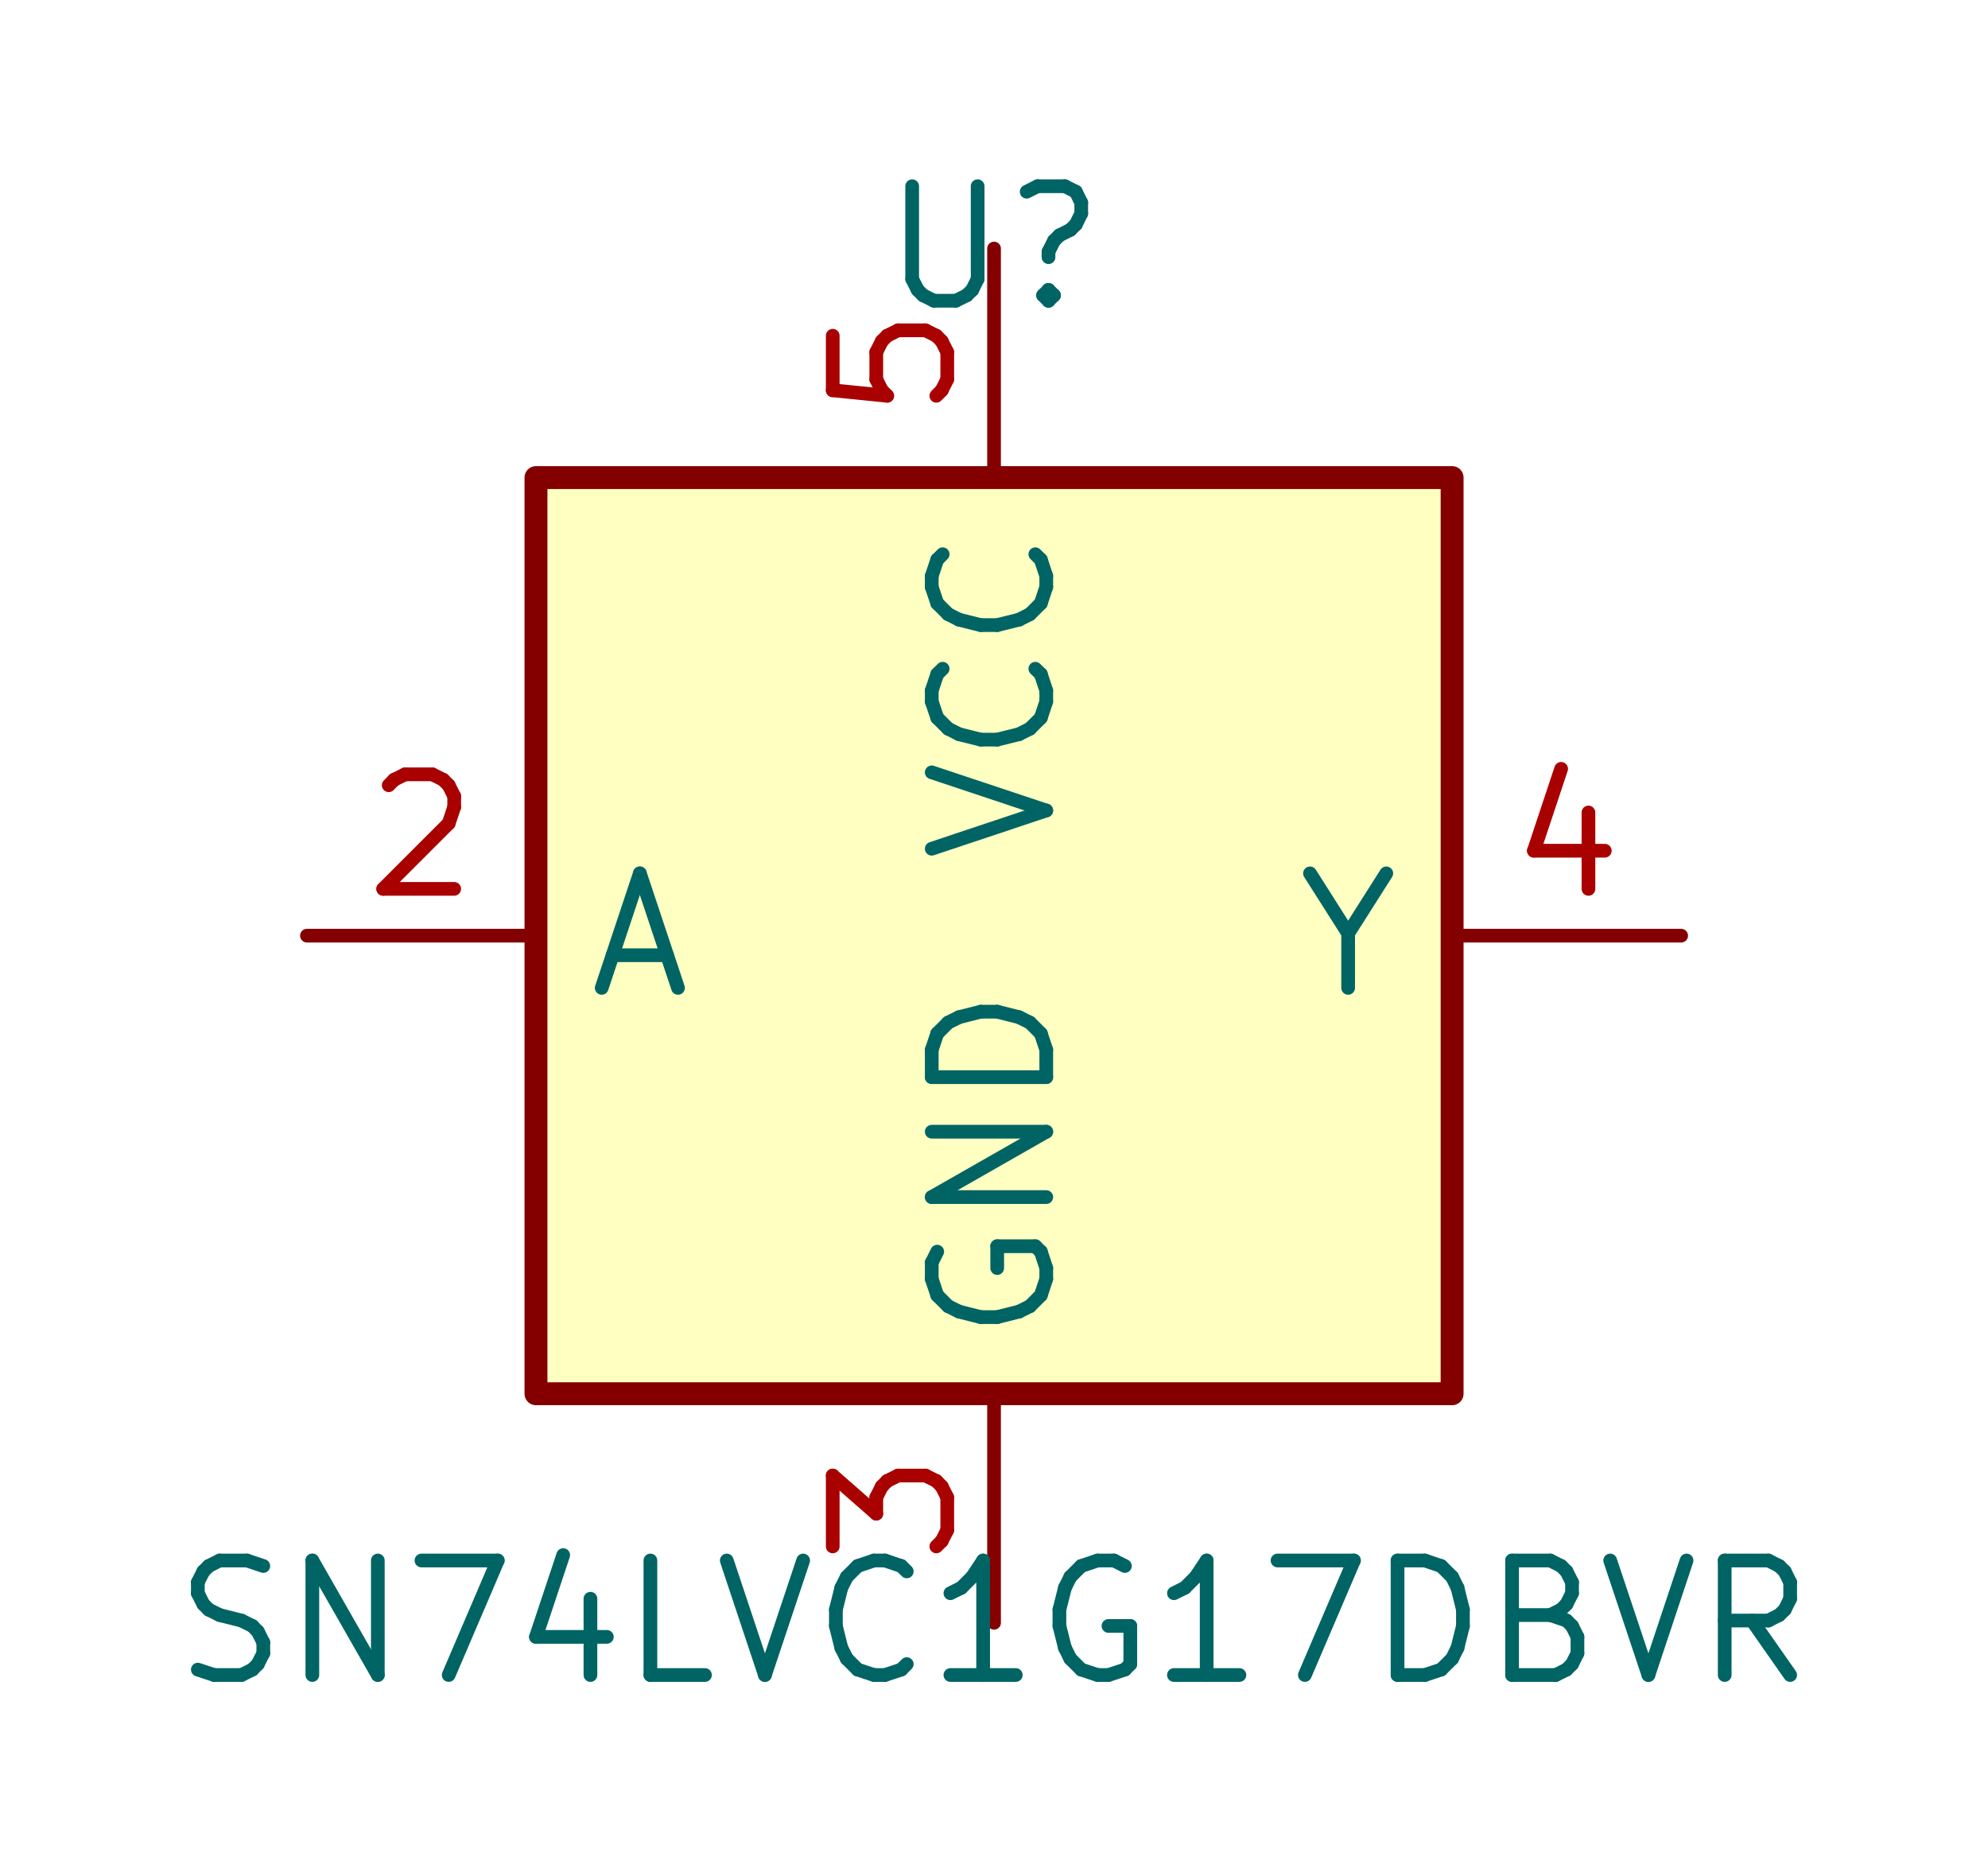
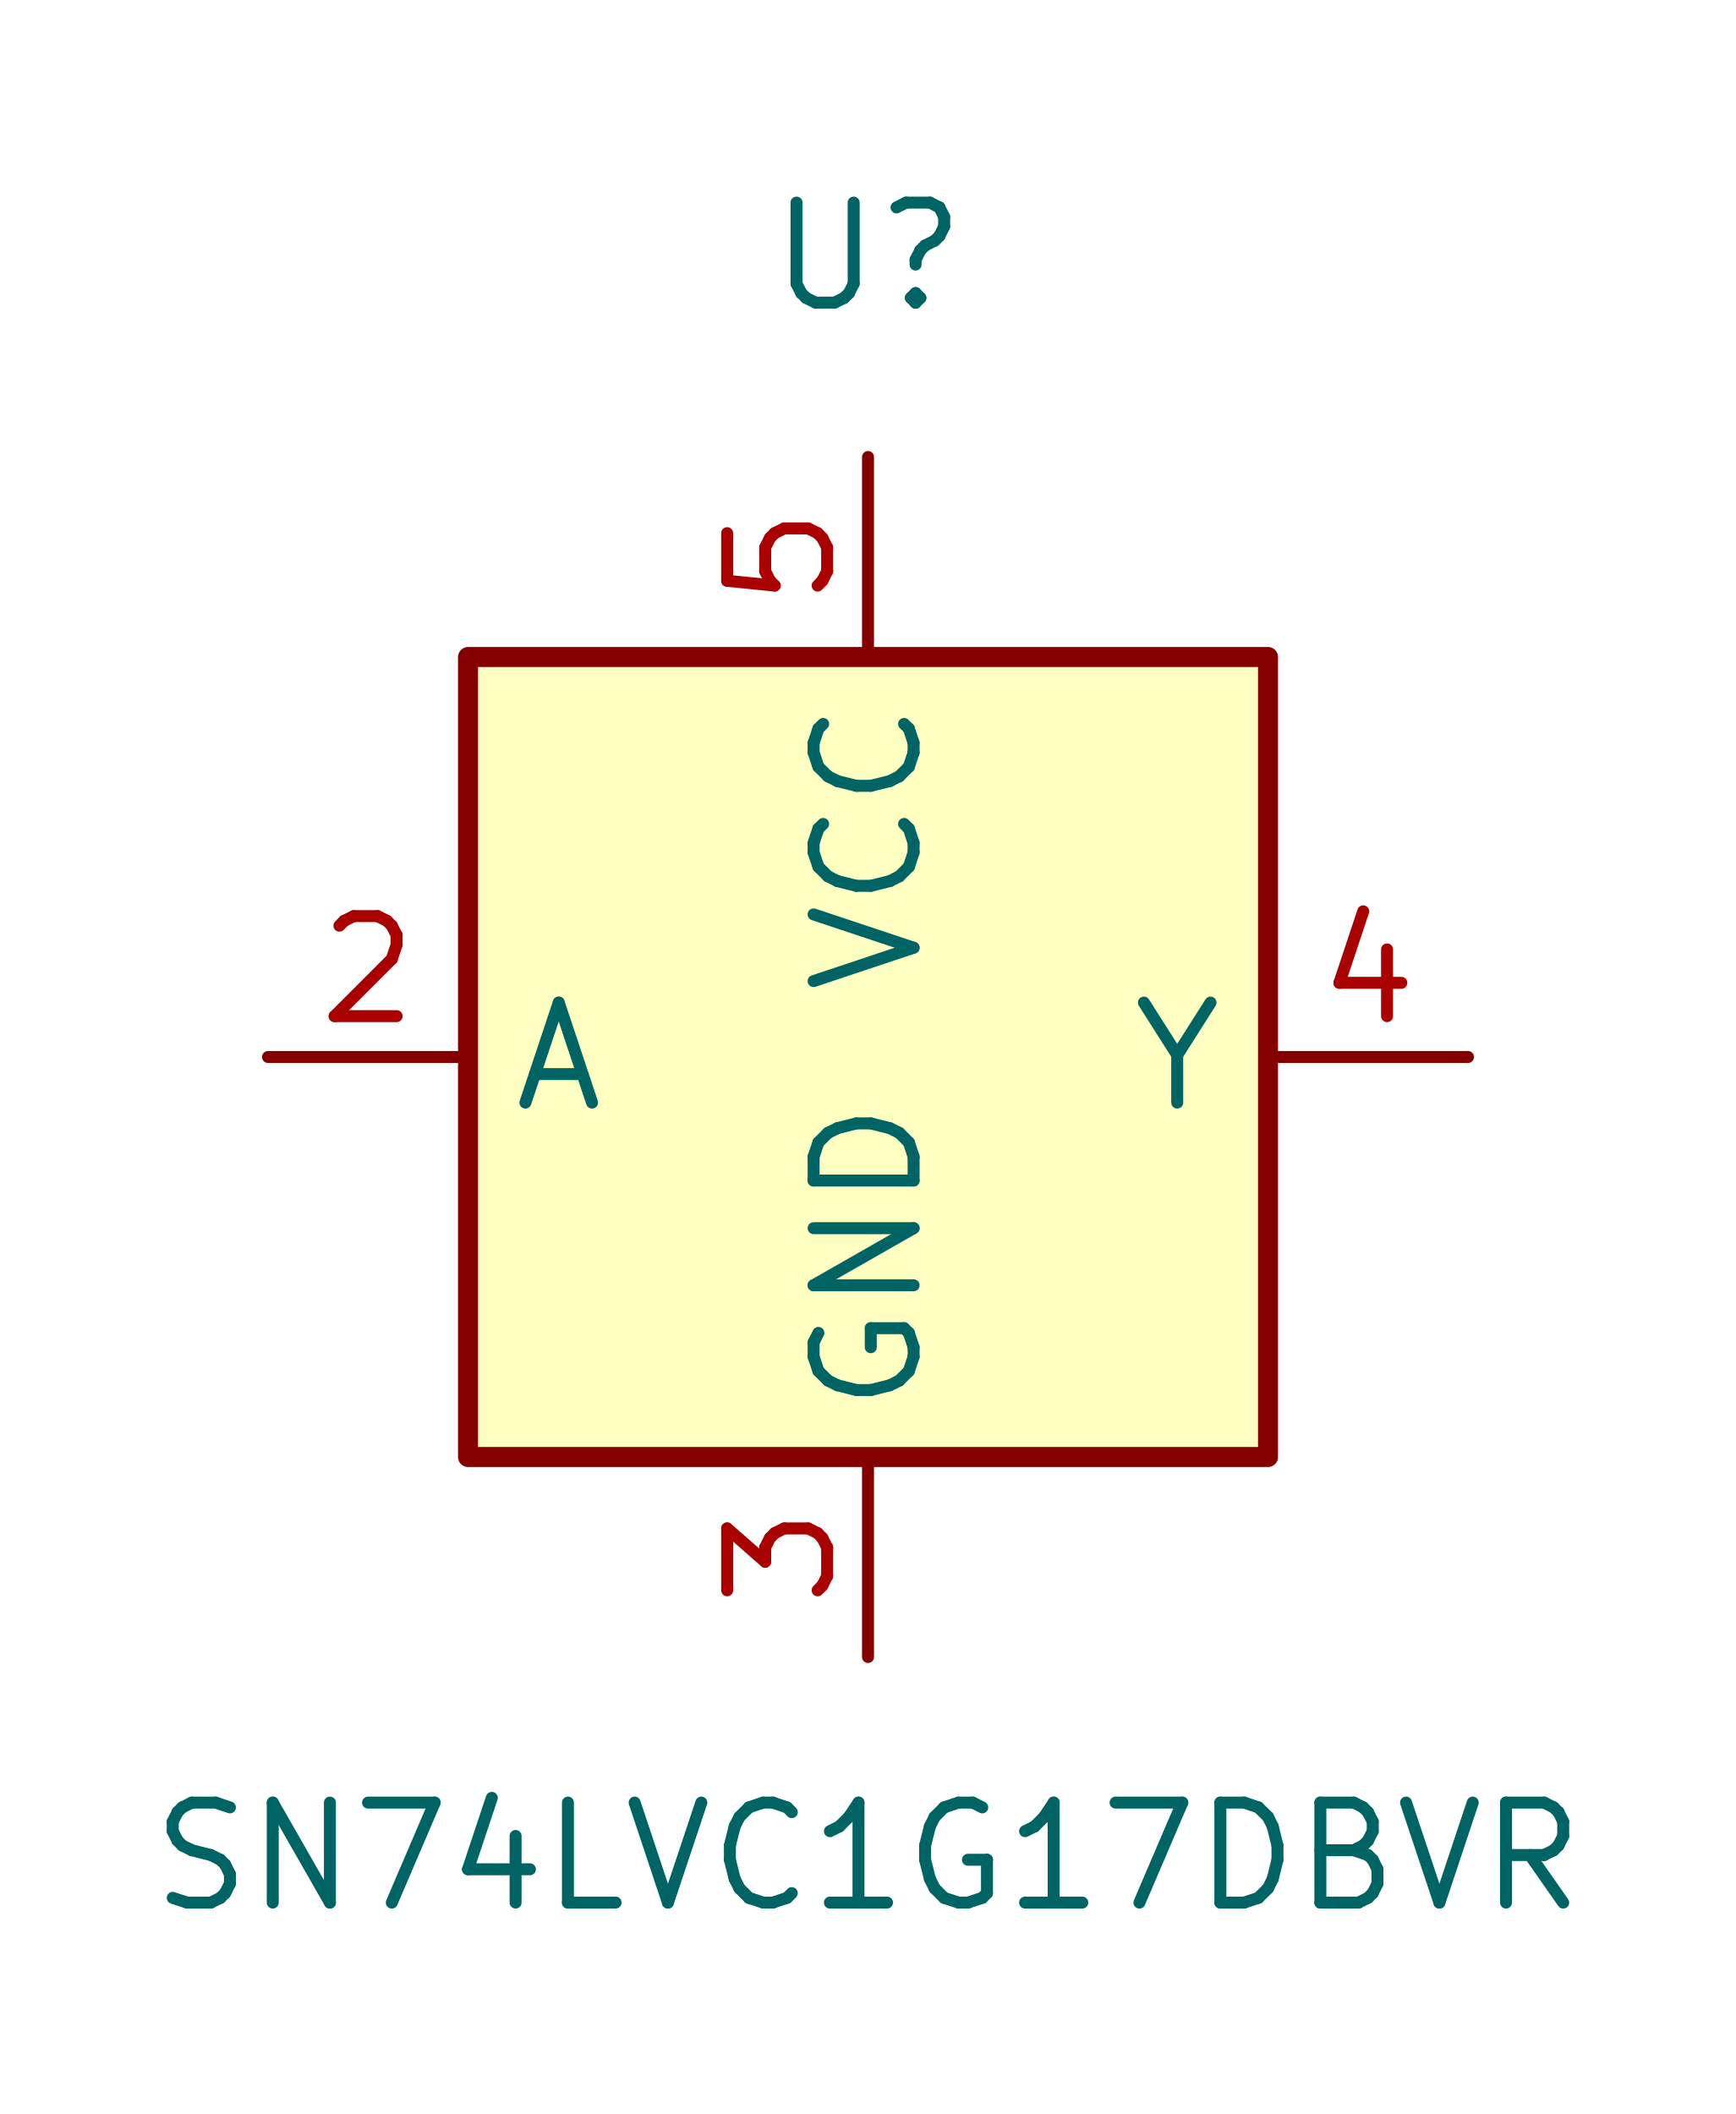
- <svg xmlns="http://www.w3.org/2000/svg" version="1.1" width="100%" height="100%" viewBox="0 0 22.047 20.752">
+ <svg xmlns="http://www.w3.org/2000/svg" version="1.1" width="100%" height="100%" viewBox="0 0 22.047 26.848">
  <g style="fill:#000000; fill-opacity:1;stroke:#000000; stroke-opacity:1; stroke-linecap:round; stroke-linejoin:round;" transform="translate(0 0) scale(1 1)">
</g>
  <g style="fill:#FFFFC2; fill-opacity:1; stroke:none;">
-     <rect x="5.944" y="5.296" width="10.16" height="10.16" rx="0" />
+     <rect x="5.944" y="8.344" width="10.16" height="10.16" rx="0" />
  </g>
  <g style="fill:none;  stroke:#840000; stroke-width:0.254; stroke-opacity:1;  stroke-linecap:round; stroke-linejoin:round;">
-     <rect x="5.944" y="5.296" width="10.16" height="10.16" rx="0" />
+     <rect x="5.944" y="8.344" width="10.16" height="10.16" rx="0" />
  </g>
  <g style="fill:none;  stroke:#840000; stroke-width:0.152; stroke-opacity:1;  stroke-linecap:round; stroke-linejoin:round;">
-     <path d="M5.944 10.376 L3.404 10.376 " />
-   </g>
-   <g style="fill:none;  stroke:#006464; stroke-width:0.152; stroke-opacity:1;  stroke-linecap:round; stroke-linejoin:round;">
-     <text x="6.452" y="11.011" textLength="1.292" font-size="1.693" lengthAdjust="spacingAndGlyphs" text-anchor="start" opacity="0" stroke-opacity="0">A</text>
-     <g class="stroked-text">
-       <path d="M6.794 10.593 L7.398 10.593 " />
-       <path d="M6.673 10.955 L7.096 9.685 " />
-       <path d="M7.096 9.685 L7.519 10.955 " />
+     <path d="M5.944 13.424 L3.404 13.424 " />
+   </g>
+   <g style="fill:none;  stroke:#006464; stroke-width:0.152; stroke-opacity:1;  stroke-linecap:round; stroke-linejoin:round;">
+     <text x="6.452" y="14.059" textLength="1.292" font-size="1.693" lengthAdjust="spacingAndGlyphs" text-anchor="start" opacity="0" stroke-opacity="0">A</text>
+     <g class="stroked-text">
+       <path d="M6.794 13.641 L7.398 13.641 " />
+       <path d="M6.673 14.003 L7.096 12.733 " />
+       <path d="M7.096 12.733 L7.519 14.003 " />
    </g>
  </g>
  <g style="fill:none;  stroke:#A90000; stroke-width:0.152; stroke-opacity:1;  stroke-linecap:round; stroke-linejoin:round;">
-     <text x="4.674" y="10.02" textLength="1.413" font-size="1.693" lengthAdjust="spacingAndGlyphs" text-anchor="middle" opacity="0" stroke-opacity="0">2</text>
-     <g class="stroked-text">
-       <path d="M4.311 8.708 L4.371 8.647 " />
-       <path d="M4.371 8.647 L4.492 8.587 " />
-       <path d="M4.492 8.587 L4.795 8.587 " />
-       <path d="M4.795 8.587 L4.915 8.647 " />
-       <path d="M4.915 8.647 L4.976 8.708 " />
-       <path d="M4.976 8.708 L5.037 8.829 " />
-       <path d="M5.037 8.829 L5.037 8.95 " />
-       <path d="M5.037 8.95 L4.976 9.131 " />
-       <path d="M4.976 9.131 L4.25 9.857 " />
-       <path d="M4.25 9.857 L5.037 9.857 " />
+     <text x="4.674" y="13.068" textLength="1.413" font-size="1.693" lengthAdjust="spacingAndGlyphs" text-anchor="middle" opacity="0" stroke-opacity="0">2</text>
+     <g class="stroked-text">
+       <path d="M4.311 11.756 L4.371 11.695 " />
+       <path d="M4.371 11.695 L4.492 11.635 " />
+       <path d="M4.492 11.635 L4.795 11.635 " />
+       <path d="M4.795 11.635 L4.915 11.695 " />
+       <path d="M4.915 11.695 L4.976 11.756 " />
+       <path d="M4.976 11.756 L5.037 11.877 " />
+       <path d="M5.037 11.877 L5.037 11.998 " />
+       <path d="M5.037 11.998 L4.976 12.179 " />
+       <path d="M4.976 12.179 L4.25 12.905 " />
+       <path d="M4.25 12.905 L5.037 12.905 " />
    </g>
  </g>
  <g style="fill:none;  stroke:#840000; stroke-width:0.152; stroke-opacity:1;  stroke-linecap:round; stroke-linejoin:round;">
-     <path d="M11.024 15.456 L11.024 17.996 " />
-   </g>
-   <g style="fill:none;  stroke:#006464; stroke-width:0.152; stroke-opacity:1;  stroke-linecap:round; stroke-linejoin:round;">
-     <g transform="rotate(-90 11.0236 14.9479)">
-       <text x="11.024" y="15.583" textLength="4.074" font-size="1.693" lengthAdjust="spacingAndGlyphs" text-anchor="start" opacity="0" stroke-opacity="0">GND</text>
-     </g>
-     <g class="stroked-text">
-       <path d="M10.394 13.88 L10.333 14.001 " />
-       <path d="M10.333 14.001 L10.333 14.182 " />
-       <path d="M10.333 14.182 L10.394 14.364 " />
-       <path d="M10.394 14.364 L10.515 14.485 " />
-       <path d="M10.515 14.485 L10.636 14.545 " />
-       <path d="M10.636 14.545 L10.877 14.606 " />
-       <path d="M10.877 14.606 L11.059 14.606 " />
-       <path d="M11.059 14.606 L11.301 14.545 " />
-       <path d="M11.301 14.545 L11.422 14.485 " />
-       <path d="M11.422 14.485 L11.543 14.364 " />
-       <path d="M11.543 14.364 L11.603 14.182 " />
-       <path d="M11.603 14.182 L11.603 14.062 " />
-       <path d="M11.603 14.062 L11.543 13.88 " />
-       <path d="M11.543 13.88 L11.482 13.82 " />
-       <path d="M11.482 13.82 L11.059 13.82 " />
-       <path d="M11.059 13.82 L11.059 14.062 " />
-       <path d="M11.603 13.275 L10.333 13.275 " />
-       <path d="M10.333 13.275 L11.603 12.55 " />
-       <path d="M11.603 12.55 L10.333 12.55 " />
-       <path d="M11.603 11.945 L10.333 11.945 " />
-       <path d="M10.333 11.945 L10.333 11.642 " />
-       <path d="M10.333 11.642 L10.394 11.461 " />
-       <path d="M10.394 11.461 L10.515 11.34 " />
-       <path d="M10.515 11.34 L10.636 11.28 " />
-       <path d="M10.636 11.28 L10.877 11.219 " />
-       <path d="M10.877 11.219 L11.059 11.219 " />
-       <path d="M11.059 11.219 L11.301 11.28 " />
-       <path d="M11.301 11.28 L11.422 11.34 " />
-       <path d="M11.422 11.34 L11.543 11.461 " />
-       <path d="M11.543 11.461 L11.603 11.642 " />
-       <path d="M11.603 11.642 L11.603 11.945 " />
+     <path d="M11.024 18.504 L11.024 21.044 " />
+   </g>
+   <g style="fill:none;  stroke:#006464; stroke-width:0.152; stroke-opacity:1;  stroke-linecap:round; stroke-linejoin:round;">
+     <g transform="rotate(-90 11.0236 17.9959)">
+       <text x="11.024" y="18.631" textLength="4.074" font-size="1.693" lengthAdjust="spacingAndGlyphs" text-anchor="start" opacity="0" stroke-opacity="0">GND</text>
+     </g>
+     <g class="stroked-text">
+       <path d="M10.394 16.928 L10.333 17.049 " />
+       <path d="M10.333 17.049 L10.333 17.23 " />
+       <path d="M10.333 17.23 L10.394 17.412 " />
+       <path d="M10.394 17.412 L10.515 17.533 " />
+       <path d="M10.515 17.533 L10.636 17.593 " />
+       <path d="M10.636 17.593 L10.877 17.654 " />
+       <path d="M10.877 17.654 L11.059 17.654 " />
+       <path d="M11.059 17.654 L11.301 17.593 " />
+       <path d="M11.301 17.593 L11.422 17.533 " />
+       <path d="M11.422 17.533 L11.543 17.412 " />
+       <path d="M11.543 17.412 L11.603 17.23 " />
+       <path d="M11.603 17.23 L11.603 17.11 " />
+       <path d="M11.603 17.11 L11.543 16.928 " />
+       <path d="M11.543 16.928 L11.482 16.868 " />
+       <path d="M11.482 16.868 L11.059 16.868 " />
+       <path d="M11.059 16.868 L11.059 17.11 " />
+       <path d="M11.603 16.323 L10.333 16.323 " />
+       <path d="M10.333 16.323 L11.603 15.598 " />
+       <path d="M11.603 15.598 L10.333 15.598 " />
+       <path d="M11.603 14.993 L10.333 14.993 " />
+       <path d="M10.333 14.993 L10.333 14.69 " />
+       <path d="M10.333 14.69 L10.394 14.509 " />
+       <path d="M10.394 14.509 L10.515 14.388 " />
+       <path d="M10.515 14.388 L10.636 14.328 " />
+       <path d="M10.636 14.328 L10.877 14.267 " />
+       <path d="M10.877 14.267 L11.059 14.267 " />
+       <path d="M11.059 14.267 L11.301 14.328 " />
+       <path d="M11.301 14.328 L11.422 14.388 " />
+       <path d="M11.422 14.388 L11.543 14.509 " />
+       <path d="M11.543 14.509 L11.603 14.69 " />
+       <path d="M11.603 14.69 L11.603 14.993 " />
    </g>
  </g>
  <g style="fill:none;  stroke:#A90000; stroke-width:0.152; stroke-opacity:1;  stroke-linecap:round; stroke-linejoin:round;">
-     <g transform="rotate(-90 10.668 16.7259)">
-       <text x="10.668" y="16.726" textLength="1.413" font-size="1.693" lengthAdjust="spacingAndGlyphs" text-anchor="middle" opacity="0" stroke-opacity="0">3</text>
-     </g>
-     <g class="stroked-text">
-       <path d="M9.235 17.149 L9.235 16.363 " />
-       <path d="M9.235 16.363 L9.718 16.786 " />
-       <path d="M9.718 16.786 L9.718 16.605 " />
-       <path d="M9.718 16.605 L9.779 16.484 " />
-       <path d="M9.779 16.484 L9.839 16.423 " />
-       <path d="M9.839 16.423 L9.96 16.363 " />
-       <path d="M9.96 16.363 L10.263 16.363 " />
-       <path d="M10.263 16.363 L10.384 16.423 " />
-       <path d="M10.384 16.423 L10.444 16.484 " />
-       <path d="M10.444 16.484 L10.505 16.605 " />
-       <path d="M10.505 16.605 L10.505 16.968 " />
-       <path d="M10.505 16.968 L10.444 17.089 " />
-       <path d="M10.444 17.089 L10.384 17.149 " />
+     <g transform="rotate(-90 10.668 19.7739)">
+       <text x="10.668" y="19.774" textLength="1.413" font-size="1.693" lengthAdjust="spacingAndGlyphs" text-anchor="middle" opacity="0" stroke-opacity="0">3</text>
+     </g>
+     <g class="stroked-text">
+       <path d="M9.235 20.197 L9.235 19.411 " />
+       <path d="M9.235 19.411 L9.718 19.834 " />
+       <path d="M9.718 19.834 L9.718 19.653 " />
+       <path d="M9.718 19.653 L9.779 19.532 " />
+       <path d="M9.779 19.532 L9.839 19.471 " />
+       <path d="M9.839 19.471 L9.96 19.411 " />
+       <path d="M9.96 19.411 L10.263 19.411 " />
+       <path d="M10.263 19.411 L10.384 19.471 " />
+       <path d="M10.384 19.471 L10.444 19.532 " />
+       <path d="M10.444 19.532 L10.505 19.653 " />
+       <path d="M10.505 19.653 L10.505 20.016 " />
+       <path d="M10.505 20.016 L10.444 20.137 " />
+       <path d="M10.444 20.137 L10.384 20.197 " />
    </g>
  </g>
  <g style="fill:none;  stroke:#840000; stroke-width:0.152; stroke-opacity:1;  stroke-linecap:round; stroke-linejoin:round;">
-     <path d="M16.104 10.376 L18.644 10.376 " />
-   </g>
-   <g style="fill:none;  stroke:#006464; stroke-width:0.152; stroke-opacity:1;  stroke-linecap:round; stroke-linejoin:round;">
-     <text x="15.596" y="11.011" textLength="1.292" font-size="1.693" lengthAdjust="spacingAndGlyphs" text-anchor="end" opacity="0" stroke-opacity="0">Y</text>
-     <g class="stroked-text">
-       <path d="M14.951 10.351 L14.951 10.955 " />
-       <path d="M14.528 9.685 L14.951 10.351 " />
-       <path d="M14.951 10.351 L15.374 9.685 " />
+     <path d="M16.104 13.424 L18.644 13.424 " />
+   </g>
+   <g style="fill:none;  stroke:#006464; stroke-width:0.152; stroke-opacity:1;  stroke-linecap:round; stroke-linejoin:round;">
+     <text x="15.596" y="14.059" textLength="1.292" font-size="1.693" lengthAdjust="spacingAndGlyphs" text-anchor="end" opacity="0" stroke-opacity="0">Y</text>
+     <g class="stroked-text">
+       <path d="M14.951 13.399 L14.951 14.003 " />
+       <path d="M14.528 12.733 L14.951 13.399 " />
+       <path d="M14.951 13.399 L15.374 12.733 " />
    </g>
  </g>
  <g style="fill:none;  stroke:#A90000; stroke-width:0.152; stroke-opacity:1;  stroke-linecap:round; stroke-linejoin:round;">
-     <text x="17.374" y="10.02" textLength="1.413" font-size="1.693" lengthAdjust="spacingAndGlyphs" text-anchor="middle" opacity="0" stroke-opacity="0">4</text>
-     <g class="stroked-text">
-       <path d="M17.616 9.01 L17.616 9.857 " />
-       <path d="M17.313 8.526 L17.011 9.434 " />
-       <path d="M17.011 9.434 L17.797 9.434 " />
+     <text x="17.374" y="13.068" textLength="1.413" font-size="1.693" lengthAdjust="spacingAndGlyphs" text-anchor="middle" opacity="0" stroke-opacity="0">4</text>
+     <g class="stroked-text">
+       <path d="M17.616 12.058 L17.616 12.905 " />
+       <path d="M17.313 11.574 L17.011 12.482 " />
+       <path d="M17.011 12.482 L17.797 12.482 " />
    </g>
  </g>
  <g style="fill:none;  stroke:#840000; stroke-width:0.152; stroke-opacity:1;  stroke-linecap:round; stroke-linejoin:round;">
-     <path d="M11.024 5.296 L11.024 2.756 " />
-   </g>
-   <g style="fill:none;  stroke:#006464; stroke-width:0.152; stroke-opacity:1;  stroke-linecap:round; stroke-linejoin:round;">
-     <g transform="rotate(-90 11.0236 5.8039)">
-       <text x="11.024" y="6.439" textLength="3.832" font-size="1.693" lengthAdjust="spacingAndGlyphs" text-anchor="end" opacity="0" stroke-opacity="0">VCC</text>
-     </g>
-     <g class="stroked-text">
-       <path d="M10.333 9.412 L11.603 8.988 " />
-       <path d="M11.603 8.988 L10.333 8.565 " />
-       <path d="M11.482 7.416 L11.543 7.476 " />
-       <path d="M11.543 7.476 L11.603 7.658 " />
-       <path d="M11.603 7.658 L11.603 7.779 " />
-       <path d="M11.603 7.779 L11.543 7.96 " />
-       <path d="M11.543 7.96 L11.422 8.081 " />
-       <path d="M11.422 8.081 L11.301 8.142 " />
-       <path d="M11.301 8.142 L11.059 8.202 " />
-       <path d="M11.059 8.202 L10.877 8.202 " />
-       <path d="M10.877 8.202 L10.636 8.142 " />
-       <path d="M10.636 8.142 L10.515 8.081 " />
-       <path d="M10.515 8.081 L10.394 7.96 " />
-       <path d="M10.394 7.96 L10.333 7.779 " />
-       <path d="M10.333 7.779 L10.333 7.658 " />
-       <path d="M10.333 7.658 L10.394 7.476 " />
-       <path d="M10.394 7.476 L10.454 7.416 " />
-       <path d="M11.482 6.146 L11.543 6.206 " />
-       <path d="M11.543 6.206 L11.603 6.388 " />
-       <path d="M11.603 6.388 L11.603 6.509 " />
-       <path d="M11.603 6.509 L11.543 6.69 " />
-       <path d="M11.543 6.69 L11.422 6.811 " />
-       <path d="M11.422 6.811 L11.301 6.872 " />
-       <path d="M11.301 6.872 L11.059 6.932 " />
-       <path d="M11.059 6.932 L10.877 6.932 " />
-       <path d="M10.877 6.932 L10.636 6.872 " />
-       <path d="M10.636 6.872 L10.515 6.811 " />
-       <path d="M10.515 6.811 L10.394 6.69 " />
-       <path d="M10.394 6.69 L10.333 6.509 " />
-       <path d="M10.333 6.509 L10.333 6.388 " />
-       <path d="M10.333 6.388 L10.394 6.206 " />
-       <path d="M10.394 6.206 L10.454 6.146 " />
+     <path d="M11.024 8.344 L11.024 5.804 " />
+   </g>
+   <g style="fill:none;  stroke:#006464; stroke-width:0.152; stroke-opacity:1;  stroke-linecap:round; stroke-linejoin:round;">
+     <g transform="rotate(-90 11.0236 8.8519)">
+       <text x="11.024" y="9.487" textLength="3.832" font-size="1.693" lengthAdjust="spacingAndGlyphs" text-anchor="end" opacity="0" stroke-opacity="0">VCC</text>
+     </g>
+     <g class="stroked-text">
+       <path d="M10.333 12.46 L11.603 12.036 " />
+       <path d="M11.603 12.036 L10.333 11.613 " />
+       <path d="M11.482 10.464 L11.543 10.524 " />
+       <path d="M11.543 10.524 L11.603 10.706 " />
+       <path d="M11.603 10.706 L11.603 10.827 " />
+       <path d="M11.603 10.827 L11.543 11.008 " />
+       <path d="M11.543 11.008 L11.422 11.129 " />
+       <path d="M11.422 11.129 L11.301 11.19 " />
+       <path d="M11.301 11.19 L11.059 11.25 " />
+       <path d="M11.059 11.25 L10.877 11.25 " />
+       <path d="M10.877 11.25 L10.636 11.19 " />
+       <path d="M10.636 11.19 L10.515 11.129 " />
+       <path d="M10.515 11.129 L10.394 11.008 " />
+       <path d="M10.394 11.008 L10.333 10.827 " />
+       <path d="M10.333 10.827 L10.333 10.706 " />
+       <path d="M10.333 10.706 L10.394 10.524 " />
+       <path d="M10.394 10.524 L10.454 10.464 " />
+       <path d="M11.482 9.194 L11.543 9.254 " />
+       <path d="M11.543 9.254 L11.603 9.436 " />
+       <path d="M11.603 9.436 L11.603 9.557 " />
+       <path d="M11.603 9.557 L11.543 9.738 " />
+       <path d="M11.543 9.738 L11.422 9.859 " />
+       <path d="M11.422 9.859 L11.301 9.92 " />
+       <path d="M11.301 9.92 L11.059 9.98 " />
+       <path d="M11.059 9.98 L10.877 9.98 " />
+       <path d="M10.877 9.98 L10.636 9.92 " />
+       <path d="M10.636 9.92 L10.515 9.859 " />
+       <path d="M10.515 9.859 L10.394 9.738 " />
+       <path d="M10.394 9.738 L10.333 9.557 " />
+       <path d="M10.333 9.557 L10.333 9.436 " />
+       <path d="M10.333 9.436 L10.394 9.254 " />
+       <path d="M10.394 9.254 L10.454 9.194 " />
    </g>
  </g>
  <g style="fill:none;  stroke:#A90000; stroke-width:0.152; stroke-opacity:1;  stroke-linecap:round; stroke-linejoin:round;">
-     <g transform="rotate(-90 10.668 4.0259)">
-       <text x="10.668" y="4.026" textLength="1.413" font-size="1.693" lengthAdjust="spacingAndGlyphs" text-anchor="middle" opacity="0" stroke-opacity="0">5</text>
-     </g>
-     <g class="stroked-text">
-       <path d="M9.235 3.723 L9.235 4.328 " />
-       <path d="M9.235 4.328 L9.839 4.389 " />
-       <path d="M9.839 4.389 L9.779 4.328 " />
-       <path d="M9.779 4.328 L9.718 4.207 " />
-       <path d="M9.718 4.207 L9.718 3.905 " />
-       <path d="M9.718 3.905 L9.779 3.784 " />
-       <path d="M9.779 3.784 L9.839 3.723 " />
-       <path d="M9.839 3.723 L9.96 3.663 " />
-       <path d="M9.96 3.663 L10.263 3.663 " />
-       <path d="M10.263 3.663 L10.384 3.723 " />
-       <path d="M10.384 3.723 L10.444 3.784 " />
-       <path d="M10.444 3.784 L10.505 3.905 " />
-       <path d="M10.505 3.905 L10.505 4.207 " />
-       <path d="M10.505 4.207 L10.444 4.328 " />
-       <path d="M10.444 4.328 L10.384 4.389 " />
-     </g>
-   </g>
-   <g style="fill:none;  stroke:#006464; stroke-width:0.152; stroke-opacity:1;  stroke-linecap:round; stroke-linejoin:round;">
-     <text x="11.024" y="3.391" textLength="2.622" font-size="1.693" lengthAdjust="spacingAndGlyphs" text-anchor="middle" opacity="0" stroke-opacity="0">U?</text>
-     <g class="stroked-text">
-       <path d="M10.116 2.065 L10.116 3.094 " />
-       <path d="M10.116 3.094 L10.177 3.215 " />
-       <path d="M10.177 3.215 L10.237 3.275 " />
-       <path d="M10.237 3.275 L10.358 3.335 " />
-       <path d="M10.358 3.335 L10.6 3.335 " />
-       <path d="M10.6 3.335 L10.721 3.275 " />
-       <path d="M10.721 3.275 L10.782 3.215 " />
-       <path d="M10.782 3.215 L10.842 3.094 " />
-       <path d="M10.842 3.094 L10.842 2.065 " />
-       <path d="M11.628 3.215 L11.689 3.275 " />
-       <path d="M11.689 3.275 L11.628 3.335 " />
-       <path d="M11.628 3.335 L11.568 3.275 " />
-       <path d="M11.568 3.275 L11.628 3.215 " />
-       <path d="M11.628 3.215 L11.628 3.335 " />
-       <path d="M11.386 2.126 L11.507 2.065 " />
-       <path d="M11.507 2.065 L11.81 2.065 " />
-       <path d="M11.81 2.065 L11.931 2.126 " />
-       <path d="M11.931 2.126 L11.991 2.247 " />
-       <path d="M11.991 2.247 L11.991 2.368 " />
-       <path d="M11.991 2.368 L11.931 2.489 " />
-       <path d="M11.931 2.489 L11.87 2.549 " />
-       <path d="M11.87 2.549 L11.749 2.61 " />
-       <path d="M11.749 2.61 L11.689 2.67 " />
-       <path d="M11.689 2.67 L11.628 2.791 " />
-       <path d="M11.628 2.791 L11.628 2.852 " />
-     </g>
-     <text x="11.024" y="18.631" textLength="18.346" font-size="1.693" lengthAdjust="spacingAndGlyphs" text-anchor="middle" opacity="0" stroke-opacity="0">SN74LVC1G17DBVR</text>
-     <g class="stroked-text">
-       <path d="M2.194 18.515 L2.376 18.575 " />
-       <path d="M2.376 18.575 L2.678 18.575 " />
-       <path d="M2.678 18.575 L2.799 18.515 " />
-       <path d="M2.799 18.515 L2.859 18.454 " />
-       <path d="M2.859 18.454 L2.92 18.334 " />
-       <path d="M2.92 18.334 L2.92 18.213 " />
-       <path d="M2.92 18.213 L2.859 18.092 " />
-       <path d="M2.859 18.092 L2.799 18.031 " />
-       <path d="M2.799 18.031 L2.678 17.971 " />
-       <path d="M2.678 17.971 L2.436 17.91 " />
-       <path d="M2.436 17.91 L2.315 17.85 " />
-       <path d="M2.315 17.85 L2.255 17.789 " />
-       <path d="M2.255 17.789 L2.194 17.668 " />
-       <path d="M2.194 17.668 L2.194 17.547 " />
-       <path d="M2.194 17.547 L2.255 17.426 " />
-       <path d="M2.255 17.426 L2.315 17.366 " />
-       <path d="M2.315 17.366 L2.436 17.305 " />
-       <path d="M2.436 17.305 L2.738 17.305 " />
-       <path d="M2.738 17.305 L2.92 17.366 " />
-       <path d="M3.464 18.575 L3.464 17.305 " />
-       <path d="M3.464 17.305 L4.19 18.575 " />
-       <path d="M4.19 18.575 L4.19 17.305 " />
-       <path d="M4.674 17.305 L5.52 17.305 " />
-       <path d="M5.52 17.305 L4.976 18.575 " />
-       <path d="M6.548 17.729 L6.548 18.575 " />
-       <path d="M6.246 17.245 L5.944 18.152 " />
-       <path d="M5.944 18.152 L6.73 18.152 " />
-       <path d="M7.818 18.575 L7.213 18.575 " />
-       <path d="M7.213 18.575 L7.213 17.305 " />
-       <path d="M8.06 17.305 L8.483 18.575 " />
-       <path d="M8.483 18.575 L8.907 17.305 " />
-       <path d="M10.056 18.454 L9.995 18.515 " />
-       <path d="M9.995 18.515 L9.814 18.575 " />
-       <path d="M9.814 18.575 L9.693 18.575 " />
-       <path d="M9.693 18.575 L9.512 18.515 " />
-       <path d="M9.512 18.515 L9.391 18.394 " />
-       <path d="M9.391 18.394 L9.33 18.273 " />
-       <path d="M9.33 18.273 L9.27 18.031 " />
-       <path d="M9.27 18.031 L9.27 17.85 " />
-       <path d="M9.27 17.85 L9.33 17.608 " />
-       <path d="M9.33 17.608 L9.391 17.487 " />
-       <path d="M9.391 17.487 L9.512 17.366 " />
-       <path d="M9.512 17.366 L9.693 17.305 " />
-       <path d="M9.693 17.305 L9.814 17.305 " />
-       <path d="M9.814 17.305 L9.995 17.366 " />
-       <path d="M9.995 17.366 L10.056 17.426 " />
-       <path d="M11.265 18.575 L10.54 18.575 " />
-       <path d="M10.903 18.575 L10.903 17.305 " />
-       <path d="M10.903 17.305 L10.782 17.487 " />
-       <path d="M10.782 17.487 L10.661 17.608 " />
-       <path d="M10.661 17.608 L10.54 17.668 " />
-       <path d="M12.475 17.366 L12.354 17.305 " />
-       <path d="M12.354 17.305 L12.173 17.305 " />
-       <path d="M12.173 17.305 L11.991 17.366 " />
-       <path d="M11.991 17.366 L11.87 17.487 " />
-       <path d="M11.87 17.487 L11.81 17.608 " />
-       <path d="M11.81 17.608 L11.749 17.85 " />
-       <path d="M11.749 17.85 L11.749 18.031 " />
-       <path d="M11.749 18.031 L11.81 18.273 " />
-       <path d="M11.81 18.273 L11.87 18.394 " />
-       <path d="M11.87 18.394 L11.991 18.515 " />
-       <path d="M11.991 18.515 L12.173 18.575 " />
-       <path d="M12.173 18.575 L12.293 18.575 " />
-       <path d="M12.293 18.575 L12.475 18.515 " />
-       <path d="M12.475 18.515 L12.535 18.454 " />
-       <path d="M12.535 18.454 L12.535 18.031 " />
-       <path d="M12.535 18.031 L12.293 18.031 " />
-       <path d="M13.745 18.575 L13.019 18.575 " />
-       <path d="M13.382 18.575 L13.382 17.305 " />
-       <path d="M13.382 17.305 L13.261 17.487 " />
-       <path d="M13.261 17.487 L13.14 17.608 " />
-       <path d="M13.14 17.608 L13.019 17.668 " />
-       <path d="M14.168 17.305 L15.015 17.305 " />
-       <path d="M15.015 17.305 L14.471 18.575 " />
-       <path d="M15.499 18.575 L15.499 17.305 " />
-       <path d="M15.499 17.305 L15.801 17.305 " />
-       <path d="M15.801 17.305 L15.982 17.366 " />
-       <path d="M15.982 17.366 L16.104 17.487 " />
-       <path d="M16.104 17.487 L16.164 17.608 " />
-       <path d="M16.164 17.608 L16.224 17.85 " />
-       <path d="M16.224 17.85 L16.224 18.031 " />
-       <path d="M16.224 18.031 L16.164 18.273 " />
-       <path d="M16.164 18.273 L16.104 18.394 " />
-       <path d="M16.104 18.394 L15.982 18.515 " />
-       <path d="M15.982 18.515 L15.801 18.575 " />
-       <path d="M15.801 18.575 L15.499 18.575 " />
-       <path d="M17.192 17.91 L17.373 17.971 " />
-       <path d="M17.373 17.971 L17.434 18.031 " />
-       <path d="M17.434 18.031 L17.494 18.152 " />
-       <path d="M17.494 18.152 L17.494 18.334 " />
-       <path d="M17.494 18.334 L17.434 18.454 " />
-       <path d="M17.434 18.454 L17.373 18.515 " />
-       <path d="M17.373 18.515 L17.253 18.575 " />
-       <path d="M17.253 18.575 L16.769 18.575 " />
-       <path d="M16.769 18.575 L16.769 17.305 " />
-       <path d="M16.769 17.305 L17.192 17.305 " />
-       <path d="M17.192 17.305 L17.313 17.366 " />
-       <path d="M17.313 17.366 L17.373 17.426 " />
-       <path d="M17.373 17.426 L17.434 17.547 " />
-       <path d="M17.434 17.547 L17.434 17.668 " />
-       <path d="M17.434 17.668 L17.373 17.789 " />
-       <path d="M17.373 17.789 L17.313 17.85 " />
-       <path d="M17.313 17.85 L17.192 17.91 " />
-       <path d="M17.192 17.91 L16.769 17.91 " />
-       <path d="M17.857 17.305 L18.281 18.575 " />
-       <path d="M18.281 18.575 L18.704 17.305 " />
-       <path d="M19.853 18.575 L19.43 17.971 " />
-       <path d="M19.127 18.575 L19.127 17.305 " />
-       <path d="M19.127 17.305 L19.611 17.305 " />
-       <path d="M19.611 17.305 L19.732 17.366 " />
-       <path d="M19.732 17.366 L19.793 17.426 " />
-       <path d="M19.793 17.426 L19.853 17.547 " />
-       <path d="M19.853 17.547 L19.853 17.729 " />
-       <path d="M19.853 17.729 L19.793 17.85 " />
-       <path d="M19.793 17.85 L19.732 17.91 " />
-       <path d="M19.732 17.91 L19.611 17.971 " />
-       <path d="M19.611 17.971 L19.127 17.971 " />
+     <g transform="rotate(-90 10.668 7.0739)">
+       <text x="10.668" y="7.074" textLength="1.413" font-size="1.693" lengthAdjust="spacingAndGlyphs" text-anchor="middle" opacity="0" stroke-opacity="0">5</text>
+     </g>
+     <g class="stroked-text">
+       <path d="M9.235 6.771 L9.235 7.376 " />
+       <path d="M9.235 7.376 L9.839 7.437 " />
+       <path d="M9.839 7.437 L9.779 7.376 " />
+       <path d="M9.779 7.376 L9.718 7.255 " />
+       <path d="M9.718 7.255 L9.718 6.953 " />
+       <path d="M9.718 6.953 L9.779 6.832 " />
+       <path d="M9.779 6.832 L9.839 6.771 " />
+       <path d="M9.839 6.771 L9.96 6.711 " />
+       <path d="M9.96 6.711 L10.263 6.711 " />
+       <path d="M10.263 6.711 L10.384 6.771 " />
+       <path d="M10.384 6.771 L10.444 6.832 " />
+       <path d="M10.444 6.832 L10.505 6.953 " />
+       <path d="M10.505 6.953 L10.505 7.255 " />
+       <path d="M10.505 7.255 L10.444 7.376 " />
+       <path d="M10.444 7.376 L10.384 7.437 " />
+     </g>
+   </g>
+   <g style="fill:none;  stroke:#006464; stroke-width:0.152; stroke-opacity:1;  stroke-linecap:round; stroke-linejoin:round;">
+     <text x="11.024" y="3.899" textLength="2.622" font-size="1.693" lengthAdjust="spacingAndGlyphs" text-anchor="middle" opacity="0" stroke-opacity="0">U?</text>
+     <g class="stroked-text">
+       <path d="M10.116 2.573 L10.116 3.602 " />
+       <path d="M10.116 3.602 L10.177 3.723 " />
+       <path d="M10.177 3.723 L10.237 3.783 " />
+       <path d="M10.237 3.783 L10.358 3.843 " />
+       <path d="M10.358 3.843 L10.6 3.843 " />
+       <path d="M10.6 3.843 L10.721 3.783 " />
+       <path d="M10.721 3.783 L10.782 3.723 " />
+       <path d="M10.782 3.723 L10.842 3.602 " />
+       <path d="M10.842 3.602 L10.842 2.573 " />
+       <path d="M11.628 3.723 L11.689 3.783 " />
+       <path d="M11.689 3.783 L11.628 3.843 " />
+       <path d="M11.628 3.843 L11.568 3.783 " />
+       <path d="M11.568 3.783 L11.628 3.723 " />
+       <path d="M11.628 3.723 L11.628 3.843 " />
+       <path d="M11.386 2.634 L11.507 2.573 " />
+       <path d="M11.507 2.573 L11.81 2.573 " />
+       <path d="M11.81 2.573 L11.931 2.634 " />
+       <path d="M11.931 2.634 L11.991 2.755 " />
+       <path d="M11.991 2.755 L11.991 2.876 " />
+       <path d="M11.991 2.876 L11.931 2.997 " />
+       <path d="M11.931 2.997 L11.87 3.057 " />
+       <path d="M11.87 3.057 L11.749 3.118 " />
+       <path d="M11.749 3.118 L11.689 3.178 " />
+       <path d="M11.689 3.178 L11.628 3.299 " />
+       <path d="M11.628 3.299 L11.628 3.36 " />
+     </g>
+     <text x="11.024" y="24.219" textLength="18.346" font-size="1.693" lengthAdjust="spacingAndGlyphs" text-anchor="middle" opacity="0" stroke-opacity="0">SN74LVC1G17DBVR</text>
+     <g class="stroked-text">
+       <path d="M2.194 24.103 L2.376 24.163 " />
+       <path d="M2.376 24.163 L2.678 24.163 " />
+       <path d="M2.678 24.163 L2.799 24.103 " />
+       <path d="M2.799 24.103 L2.859 24.043 " />
+       <path d="M2.859 24.043 L2.92 23.922 " />
+       <path d="M2.92 23.922 L2.92 23.801 " />
+       <path d="M2.92 23.801 L2.859 23.68 " />
+       <path d="M2.859 23.68 L2.799 23.619 " />
+       <path d="M2.799 23.619 L2.678 23.559 " />
+       <path d="M2.678 23.559 L2.436 23.498 " />
+       <path d="M2.436 23.498 L2.315 23.438 " />
+       <path d="M2.315 23.438 L2.255 23.377 " />
+       <path d="M2.255 23.377 L2.194 23.256 " />
+       <path d="M2.194 23.256 L2.194 23.135 " />
+       <path d="M2.194 23.135 L2.255 23.014 " />
+       <path d="M2.255 23.014 L2.315 22.954 " />
+       <path d="M2.315 22.954 L2.436 22.893 " />
+       <path d="M2.436 22.893 L2.738 22.893 " />
+       <path d="M2.738 22.893 L2.92 22.954 " />
+       <path d="M3.464 24.163 L3.464 22.893 " />
+       <path d="M3.464 22.893 L4.19 24.163 " />
+       <path d="M4.19 24.163 L4.19 22.893 " />
+       <path d="M4.674 22.893 L5.52 22.893 " />
+       <path d="M5.52 22.893 L4.976 24.163 " />
+       <path d="M6.548 23.317 L6.548 24.163 " />
+       <path d="M6.246 22.833 L5.944 23.74 " />
+       <path d="M5.944 23.74 L6.73 23.74 " />
+       <path d="M7.818 24.163 L7.213 24.163 " />
+       <path d="M7.213 24.163 L7.213 22.893 " />
+       <path d="M8.06 22.893 L8.483 24.163 " />
+       <path d="M8.483 24.163 L8.907 22.893 " />
+       <path d="M10.056 24.043 L9.995 24.103 " />
+       <path d="M9.995 24.103 L9.814 24.163 " />
+       <path d="M9.814 24.163 L9.693 24.163 " />
+       <path d="M9.693 24.163 L9.512 24.103 " />
+       <path d="M9.512 24.103 L9.391 23.982 " />
+       <path d="M9.391 23.982 L9.33 23.861 " />
+       <path d="M9.33 23.861 L9.27 23.619 " />
+       <path d="M9.27 23.619 L9.27 23.438 " />
+       <path d="M9.27 23.438 L9.33 23.196 " />
+       <path d="M9.33 23.196 L9.391 23.075 " />
+       <path d="M9.391 23.075 L9.512 22.954 " />
+       <path d="M9.512 22.954 L9.693 22.893 " />
+       <path d="M9.693 22.893 L9.814 22.893 " />
+       <path d="M9.814 22.893 L9.995 22.954 " />
+       <path d="M9.995 22.954 L10.056 23.014 " />
+       <path d="M11.265 24.163 L10.54 24.163 " />
+       <path d="M10.903 24.163 L10.903 22.893 " />
+       <path d="M10.903 22.893 L10.782 23.075 " />
+       <path d="M10.782 23.075 L10.661 23.196 " />
+       <path d="M10.661 23.196 L10.54 23.256 " />
+       <path d="M12.475 22.954 L12.354 22.893 " />
+       <path d="M12.354 22.893 L12.173 22.893 " />
+       <path d="M12.173 22.893 L11.991 22.954 " />
+       <path d="M11.991 22.954 L11.87 23.075 " />
+       <path d="M11.87 23.075 L11.81 23.196 " />
+       <path d="M11.81 23.196 L11.749 23.438 " />
+       <path d="M11.749 23.438 L11.749 23.619 " />
+       <path d="M11.749 23.619 L11.81 23.861 " />
+       <path d="M11.81 23.861 L11.87 23.982 " />
+       <path d="M11.87 23.982 L11.991 24.103 " />
+       <path d="M11.991 24.103 L12.173 24.163 " />
+       <path d="M12.173 24.163 L12.293 24.163 " />
+       <path d="M12.293 24.163 L12.475 24.103 " />
+       <path d="M12.475 24.103 L12.535 24.043 " />
+       <path d="M12.535 24.043 L12.535 23.619 " />
+       <path d="M12.535 23.619 L12.293 23.619 " />
+       <path d="M13.745 24.163 L13.019 24.163 " />
+       <path d="M13.382 24.163 L13.382 22.893 " />
+       <path d="M13.382 22.893 L13.261 23.075 " />
+       <path d="M13.261 23.075 L13.14 23.196 " />
+       <path d="M13.14 23.196 L13.019 23.256 " />
+       <path d="M14.168 22.893 L15.015 22.893 " />
+       <path d="M15.015 22.893 L14.471 24.163 " />
+       <path d="M15.499 24.163 L15.499 22.893 " />
+       <path d="M15.499 22.893 L15.801 22.893 " />
+       <path d="M15.801 22.893 L15.982 22.954 " />
+       <path d="M15.982 22.954 L16.104 23.075 " />
+       <path d="M16.104 23.075 L16.164 23.196 " />
+       <path d="M16.164 23.196 L16.224 23.438 " />
+       <path d="M16.224 23.438 L16.224 23.619 " />
+       <path d="M16.224 23.619 L16.164 23.861 " />
+       <path d="M16.164 23.861 L16.104 23.982 " />
+       <path d="M16.104 23.982 L15.982 24.103 " />
+       <path d="M15.982 24.103 L15.801 24.163 " />
+       <path d="M15.801 24.163 L15.499 24.163 " />
+       <path d="M17.192 23.498 L17.373 23.559 " />
+       <path d="M17.373 23.559 L17.434 23.619 " />
+       <path d="M17.434 23.619 L17.494 23.74 " />
+       <path d="M17.494 23.74 L17.494 23.922 " />
+       <path d="M17.494 23.922 L17.434 24.043 " />
+       <path d="M17.434 24.043 L17.373 24.103 " />
+       <path d="M17.373 24.103 L17.253 24.163 " />
+       <path d="M17.253 24.163 L16.769 24.163 " />
+       <path d="M16.769 24.163 L16.769 22.893 " />
+       <path d="M16.769 22.893 L17.192 22.893 " />
+       <path d="M17.192 22.893 L17.313 22.954 " />
+       <path d="M17.313 22.954 L17.373 23.014 " />
+       <path d="M17.373 23.014 L17.434 23.135 " />
+       <path d="M17.434 23.135 L17.434 23.256 " />
+       <path d="M17.434 23.256 L17.373 23.377 " />
+       <path d="M17.373 23.377 L17.313 23.438 " />
+       <path d="M17.313 23.438 L17.192 23.498 " />
+       <path d="M17.192 23.498 L16.769 23.498 " />
+       <path d="M17.857 22.893 L18.281 24.163 " />
+       <path d="M18.281 24.163 L18.704 22.893 " />
+       <path d="M19.853 24.163 L19.43 23.559 " />
+       <path d="M19.127 24.163 L19.127 22.893 " />
+       <path d="M19.127 22.893 L19.611 22.893 " />
+       <path d="M19.611 22.893 L19.732 22.954 " />
+       <path d="M19.732 22.954 L19.793 23.014 " />
+       <path d="M19.793 23.014 L19.853 23.135 " />
+       <path d="M19.853 23.135 L19.853 23.317 " />
+       <path d="M19.853 23.317 L19.793 23.438 " />
+       <path d="M19.793 23.438 L19.732 23.498 " />
+       <path d="M19.732 23.498 L19.611 23.559 " />
+       <path d="M19.611 23.559 L19.127 23.559 " />
    </g>
  </g>
</svg>
